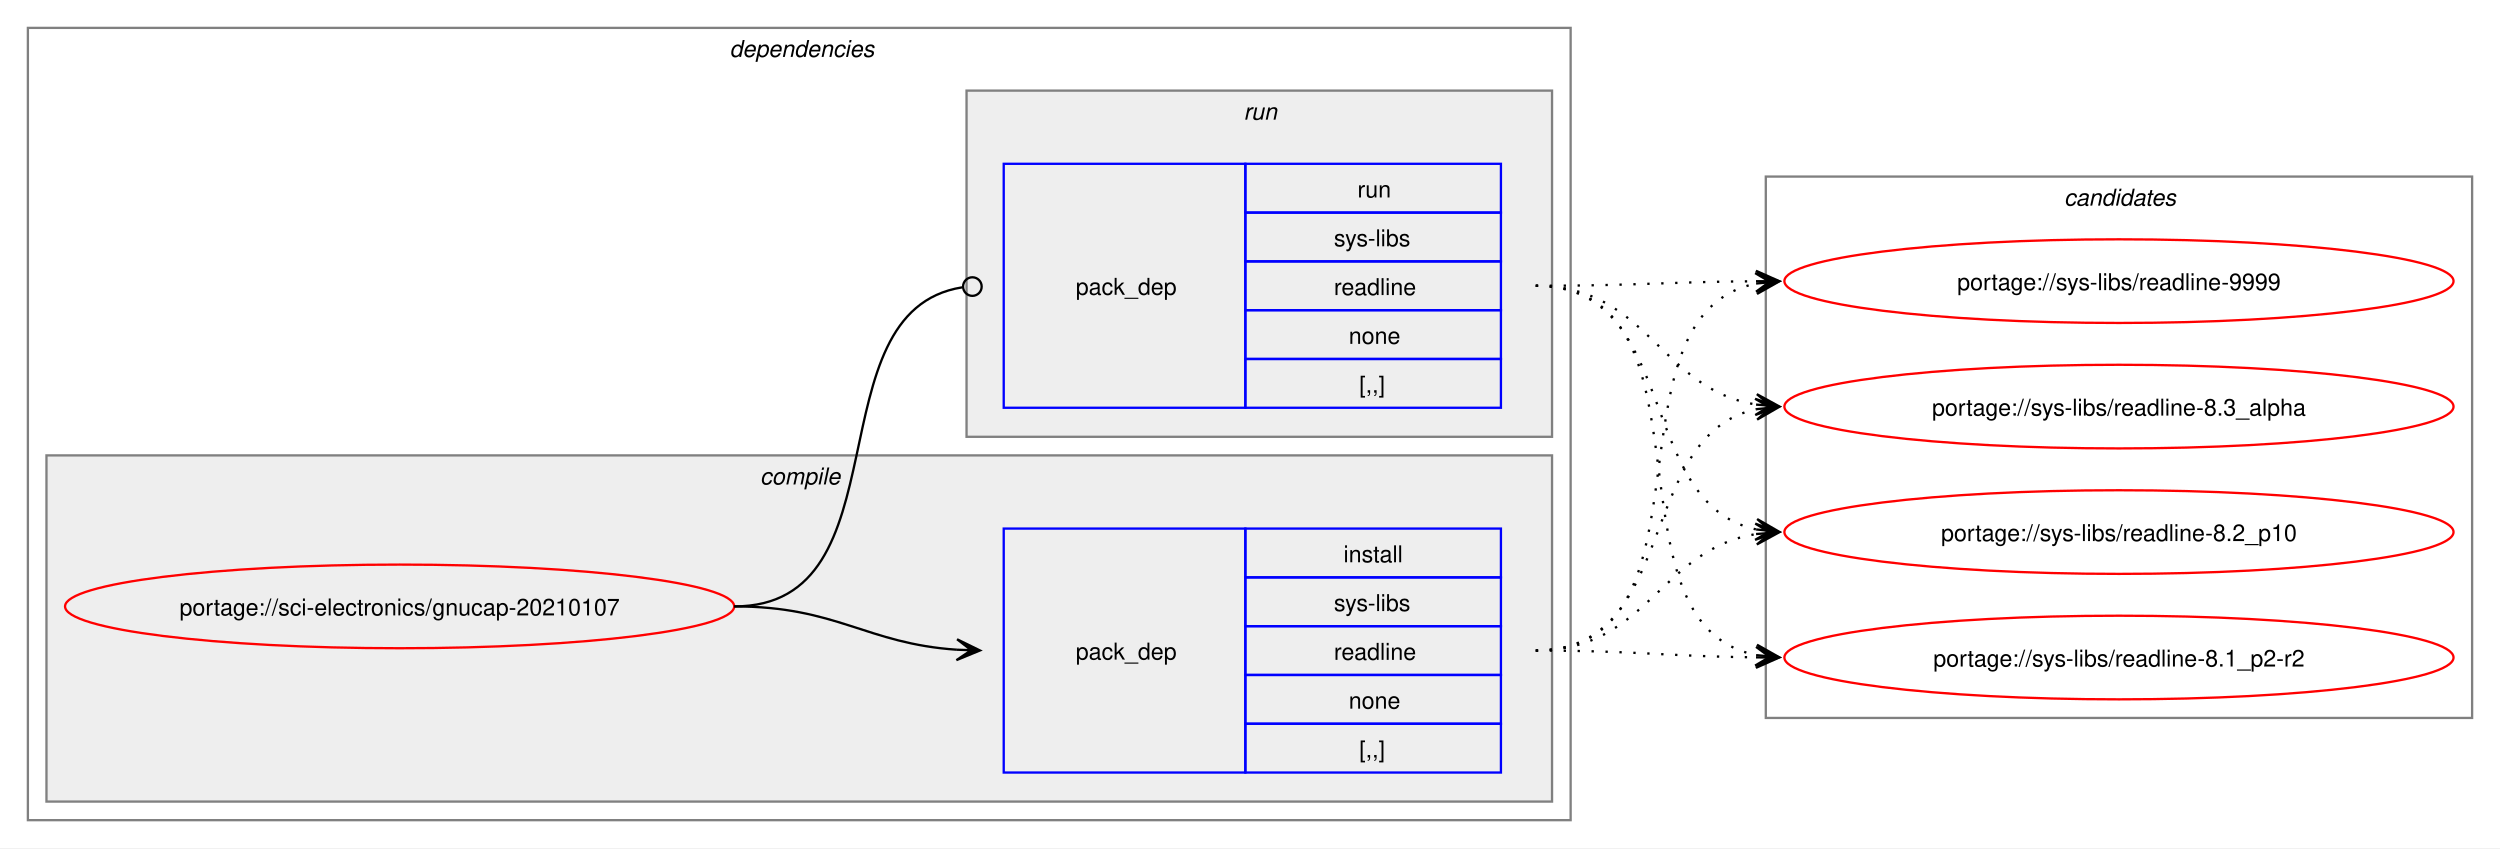
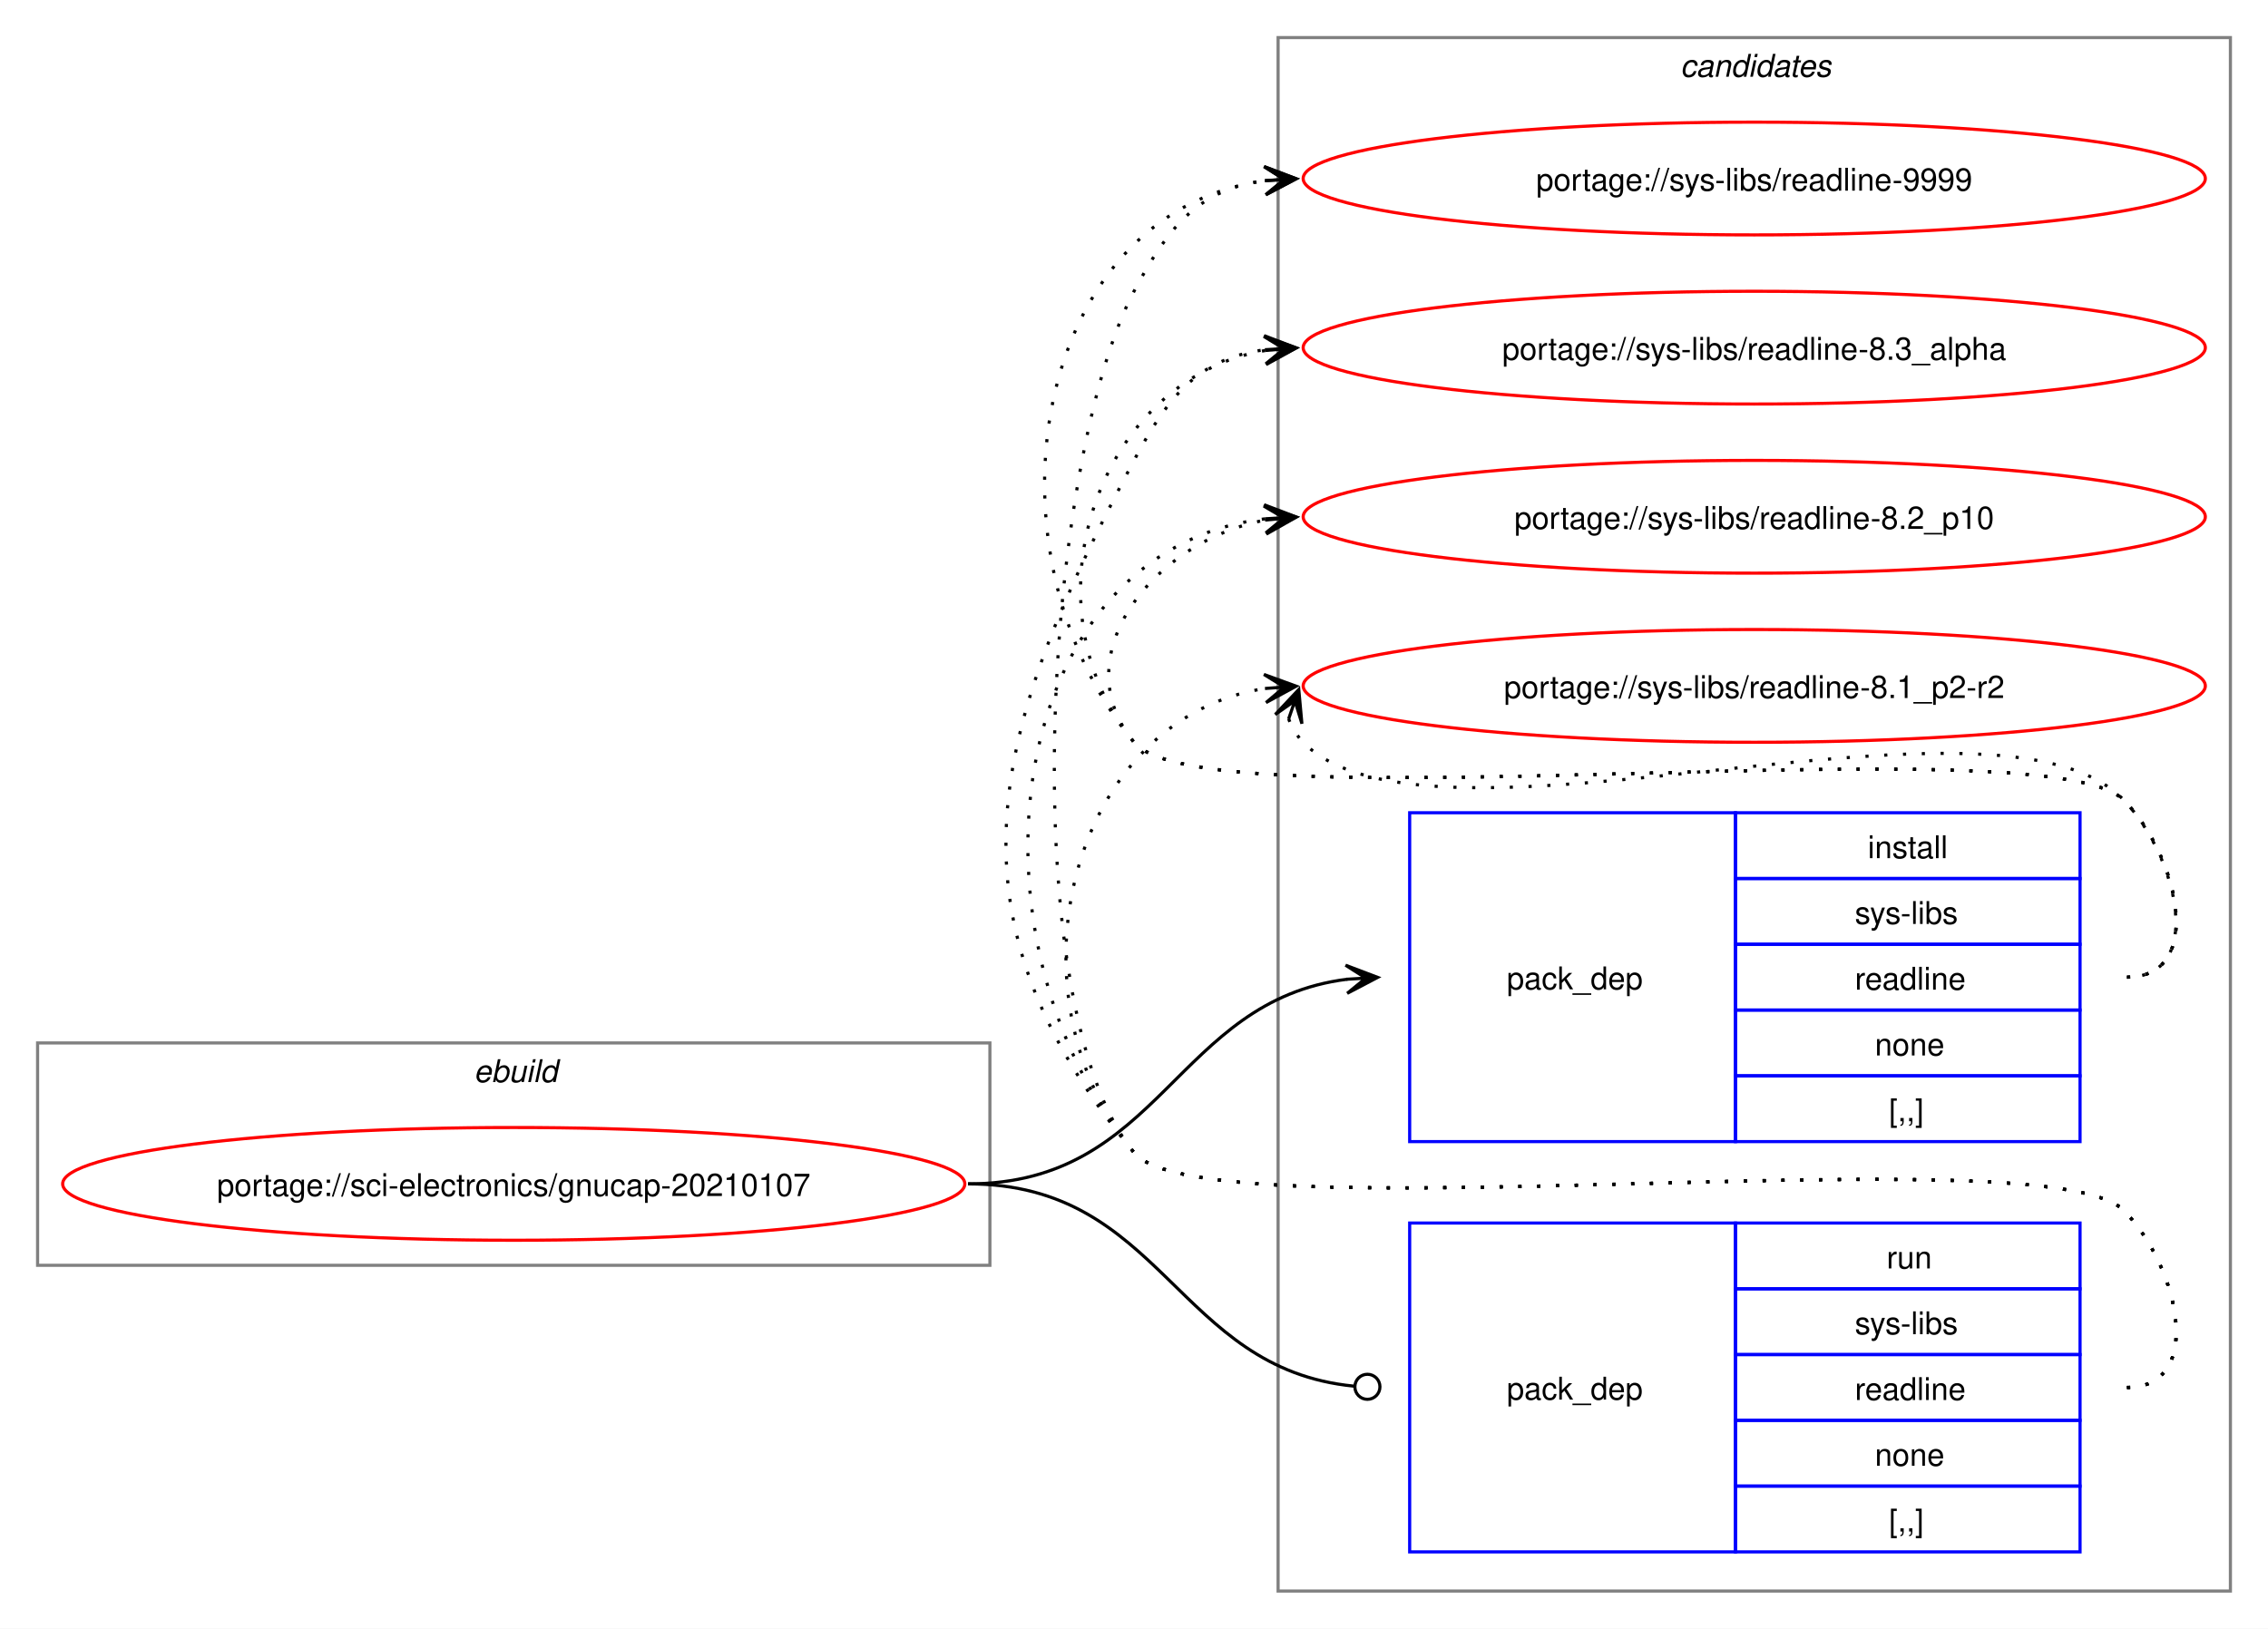
- <svg xmlns="http://www.w3.org/2000/svg" xmlns:xlink="http://www.w3.org/1999/xlink" width="1076pt" height="365pt" viewBox="0.00 0.00 1076.00 365.00">
-   <g id="graph0" class="graph" transform="scale(1 1) rotate(0) translate(4 361)">
-     <polygon fill="white" stroke="none" points="-4,4 -4,-361 1072,-361 1072,4 -4,4" />
-     <g id="clust2" class="cluster">
-       <polygon fill="none" stroke="gray" points="8,-8 8,-349 672,-349 672,-8 8,-8" />
-       <text text-anchor="start" x="310" y="-336.5" font-family="Helvetica,sans-Serif" font-style="italic" font-size="10.00">dependencies</text>
+ <svg xmlns="http://www.w3.org/2000/svg" xmlns:xlink="http://www.w3.org/1999/xlink" width="724pt" height="520pt" viewBox="0.00 0.00 724.00 520.00">
+   <g id="graph0" class="graph" transform="scale(1 1) rotate(0) translate(4 516)">
+     <polygon fill="white" stroke="none" points="-4,4 -4,-516 720,-516 720,4 -4,4" />
+     <g id="clust8" class="cluster">
+       <polygon fill="none" stroke="gray" points="404,-8 404,-504 708,-504 708,-8 404,-8" />
+       <text text-anchor="start" x="532.38" y="-491.5" font-family="Helvetica,sans-Serif" font-style="italic" font-size="10.00">candidates</text>
    </g>
-     <g id="clust3" class="cluster">
-       <polygon fill="#eeeeee" stroke="gray" points="16,-16 16,-165 664,-165 664,-16 16,-16" />
-       <text text-anchor="start" x="323.12" y="-152.5" font-family="Helvetica,sans-Serif" font-style="italic" font-size="10.00">compile</text>
-     </g>
-     <g id="clust6" class="cluster">
-       <polygon fill="#eeeeee" stroke="gray" points="412,-173 412,-322 664,-322 664,-173 412,-173" />
-       <text text-anchor="start" x="531.25" y="-309.5" font-family="Helvetica,sans-Serif" font-style="italic" font-size="10.00">run</text>
-     </g>
-     <g id="clust8" class="cluster">
-       <polygon fill="none" stroke="gray" points="756,-52 756,-285 1060,-285 1060,-52 756,-52" />
-       <text text-anchor="start" x="884.38" y="-272.5" font-family="Helvetica,sans-Serif" font-style="italic" font-size="10.00">candidates</text>
+     <g id="clust1" class="cluster">
+       <polygon fill="none" stroke="gray" points="8,-112 8,-183 312,-183 312,-112 8,-112" />
+       <text text-anchor="start" x="147.25" y="-170.5" font-family="Helvetica,sans-Serif" font-style="italic" font-size="10.00">ebuild</text>
    </g>
    <g id="node1" class="node">
      <g id="a_node1">
        <a xlink:href="../sci-electronics/gnucap-20210107.svg" xlink:title="portage://sci-electronics/gnucap-20210107">
-           <ellipse fill="none" stroke="red" cx="168" cy="-100" rx="144" ry="18" />
-           <text text-anchor="middle" x="168" y="-96.12" font-family="Helvetica,sans-Serif" font-size="10.00">portage://sci-electronics/gnucap-20210107</text>
+           <ellipse fill="none" stroke="red" cx="160" cy="-138" rx="144" ry="18" />
+           <text text-anchor="middle" x="160" y="-134.12" font-family="Helvetica,sans-Serif" font-size="10.00">portage://sci-electronics/gnucap-20210107</text>
        </a>
      </g>
    </g>
    <g id="node2" class="node">
-       <polygon fill="none" stroke="blue" points="428,-28.5 428,-133.5 532,-133.5 532,-28.5 428,-28.5" />
-       <text text-anchor="start" x="459" y="-77.12" font-family="Helvetica,sans-Serif" font-size="10.00">pack_dep</text>
-       <polygon fill="none" stroke="blue" points="532,-112.5 532,-133.5 642,-133.5 642,-112.5 532,-112.5" />
-       <text text-anchor="start" x="574.25" y="-119" font-family="Helvetica,sans-Serif" font-size="10.00">install</text>
-       <polygon fill="none" stroke="blue" points="532,-91.5 532,-112.5 642,-112.5 642,-91.5 532,-91.5" />
-       <text text-anchor="start" x="570.12" y="-98" font-family="Helvetica,sans-Serif" font-size="10.00">sys-libs</text>
-       <polygon fill="none" stroke="blue" points="532,-70.5 532,-91.5 642,-91.5 642,-70.5 532,-70.5" />
-       <text text-anchor="start" x="570.12" y="-77" font-family="Helvetica,sans-Serif" font-size="10.00">readline</text>
-       <polygon fill="none" stroke="blue" points="532,-49.5 532,-70.5 642,-70.5 642,-49.5 532,-49.5" />
-       <text text-anchor="start" x="576.5" y="-56" font-family="Helvetica,sans-Serif" font-size="10.00">none</text>
-       <polygon fill="none" stroke="blue" points="532,-28.5 532,-49.5 642,-49.5 642,-28.5 532,-28.5" />
-       <text text-anchor="start" x="581" y="-35" font-family="Helvetica,sans-Serif" font-size="10.00">[,,]</text>
+       <polygon fill="none" stroke="blue" points="446,-151.5 446,-256.5 550,-256.5 550,-151.5 446,-151.5" />
+       <text text-anchor="start" x="477" y="-200.12" font-family="Helvetica,sans-Serif" font-size="10.00">pack_dep</text>
+       <polygon fill="none" stroke="blue" points="550,-235.5 550,-256.5 660,-256.5 660,-235.5 550,-235.5" />
+       <text text-anchor="start" x="592.25" y="-242" font-family="Helvetica,sans-Serif" font-size="10.00">install</text>
+       <polygon fill="none" stroke="blue" points="550,-214.5 550,-235.5 660,-235.5 660,-214.5 550,-214.5" />
+       <text text-anchor="start" x="588.12" y="-221" font-family="Helvetica,sans-Serif" font-size="10.00">sys-libs</text>
+       <polygon fill="none" stroke="blue" points="550,-193.5 550,-214.5 660,-214.5 660,-193.5 550,-193.5" />
+       <text text-anchor="start" x="588.12" y="-200" font-family="Helvetica,sans-Serif" font-size="10.00">readline</text>
+       <polygon fill="none" stroke="blue" points="550,-172.5 550,-193.5 660,-193.5 660,-172.5 550,-172.5" />
+       <text text-anchor="start" x="594.5" y="-179" font-family="Helvetica,sans-Serif" font-size="10.00">none</text>
+       <polygon fill="none" stroke="blue" points="550,-151.5 550,-172.5 660,-172.5 660,-151.5 550,-151.5" />
+       <text text-anchor="start" x="599" y="-158" font-family="Helvetica,sans-Serif" font-size="10.00">[,,]</text>
    </g>
    <g id="edge1" class="edge">
-       <path fill="none" stroke="black" d="M312,-100C356.34,-100 368.74,-83.99 407.84,-81.36" />
-       <polygon fill="black" stroke="black" points="417.78,-81.04 407.93,-85.86 414,-81.16 407.79,-81.36 407.79,-81.36 407.79,-81.36 414,-81.16 407.64,-76.87 417.78,-81.04" />
+       <path fill="none" stroke="black" d="M305,-138C366.75,-138 371.09,-196.49 426.11,-203.35" />
+       <polygon fill="black" stroke="black" points="435.78,-203.93 425.53,-207.82 432.01,-203.7 425.8,-203.33 425.8,-203.33 425.8,-203.33 432.01,-203.7 426.07,-198.84 435.78,-203.93" />
    </g>
    <g id="node3" class="node">
-       <polygon fill="none" stroke="blue" points="428,-185.5 428,-290.5 532,-290.5 532,-185.5 428,-185.5" />
-       <text text-anchor="start" x="459" y="-234.12" font-family="Helvetica,sans-Serif" font-size="10.00">pack_dep</text>
-       <polygon fill="none" stroke="blue" points="532,-269.5 532,-290.5 642,-290.5 642,-269.5 532,-269.5" />
-       <text text-anchor="start" x="580.25" y="-276" font-family="Helvetica,sans-Serif" font-size="10.00">run</text>
-       <polygon fill="none" stroke="blue" points="532,-248.5 532,-269.5 642,-269.5 642,-248.5 532,-248.5" />
-       <text text-anchor="start" x="570.12" y="-255" font-family="Helvetica,sans-Serif" font-size="10.00">sys-libs</text>
-       <polygon fill="none" stroke="blue" points="532,-227.5 532,-248.5 642,-248.5 642,-227.5 532,-227.5" />
-       <text text-anchor="start" x="570.12" y="-234" font-family="Helvetica,sans-Serif" font-size="10.00">readline</text>
-       <polygon fill="none" stroke="blue" points="532,-206.5 532,-227.5 642,-227.5 642,-206.5 532,-206.5" />
-       <text text-anchor="start" x="576.5" y="-213" font-family="Helvetica,sans-Serif" font-size="10.00">none</text>
-       <polygon fill="none" stroke="blue" points="532,-185.5 532,-206.5 642,-206.5 642,-185.5 532,-185.5" />
-       <text text-anchor="start" x="581" y="-192" font-family="Helvetica,sans-Serif" font-size="10.00">[,,]</text>
+       <polygon fill="none" stroke="blue" points="446,-20.5 446,-125.5 550,-125.5 550,-20.5 446,-20.5" />
+       <text text-anchor="start" x="477" y="-69.12" font-family="Helvetica,sans-Serif" font-size="10.00">pack_dep</text>
+       <polygon fill="none" stroke="blue" points="550,-104.5 550,-125.5 660,-125.5 660,-104.5 550,-104.5" />
+       <text text-anchor="start" x="598.25" y="-111" font-family="Helvetica,sans-Serif" font-size="10.00">run</text>
+       <polygon fill="none" stroke="blue" points="550,-83.5 550,-104.5 660,-104.5 660,-83.5 550,-83.5" />
+       <text text-anchor="start" x="588.12" y="-90" font-family="Helvetica,sans-Serif" font-size="10.00">sys-libs</text>
+       <polygon fill="none" stroke="blue" points="550,-62.5 550,-83.5 660,-83.5 660,-62.5 550,-62.5" />
+       <text text-anchor="start" x="588.12" y="-69" font-family="Helvetica,sans-Serif" font-size="10.00">readline</text>
+       <polygon fill="none" stroke="blue" points="550,-41.5 550,-62.5 660,-62.5 660,-41.5 550,-41.5" />
+       <text text-anchor="start" x="594.5" y="-48" font-family="Helvetica,sans-Serif" font-size="10.00">none</text>
+       <polygon fill="none" stroke="blue" points="550,-20.5 550,-41.5 660,-41.5 660,-20.5 550,-20.5" />
+       <text text-anchor="start" x="599" y="-27" font-family="Helvetica,sans-Serif" font-size="10.00">[,,]</text>
    </g>
    <g id="edge2" class="edge">
-       <path fill="none" stroke="black" d="M312,-100C386.43,-100 345.13,-226.91 410.07,-237.32" />
-       <ellipse fill="none" stroke="black" cx="414.51" cy="-237.66" rx="4" ry="4" />
+       <path fill="none" stroke="black" d="M305,-138C367.33,-138 371.35,-78.95 428.21,-73.42" />
+       <ellipse fill="none" stroke="black" cx="432.51" cy="-73.21" rx="4" ry="4" />
    </g>
    <g id="node4" class="node">
      <g id="a_node4">
        <a xlink:href="../sys-libs/readline-9999.svg" xlink:title="portage://sys-libs/readline-9999">
-           <ellipse fill="none" stroke="red" cx="908" cy="-240" rx="144" ry="18" />
-           <text text-anchor="middle" x="908" y="-236.12" font-family="Helvetica,sans-Serif" font-size="10.00">portage://sys-libs/readline-9999</text>
+           <ellipse fill="none" stroke="red" cx="556" cy="-459" rx="144" ry="18" />
+           <text text-anchor="middle" x="556" y="-455.12" font-family="Helvetica,sans-Serif" font-size="10.00">portage://sys-libs/readline-9999</text>
        </a>
      </g>
    </g>
    <g id="edge3" class="edge">
-       <path fill="none" stroke="black" stroke-dasharray="1,5" d="M657,-81C737.95,-81 683.73,-225.44 752.01,-238.98" />
-       <polygon fill="black" stroke="black" points="761.79,-239.89 751.42,-243.45 758.02,-239.54 751.83,-238.97 751.83,-238.97 751.83,-238.97 758.02,-239.54 752.24,-234.49 761.79,-239.89" />
+       <path fill="none" stroke="black" stroke-dasharray="1,5" d="M675,-204C700.12,-204 691.6,-242.59 674,-260.5 649.35,-285.59 380.36,-251.85 358,-279 307.37,-340.49 325.73,-448.72 400.13,-458.32" />
+       <polygon fill="black" stroke="black" points="409.78,-458.92 399.52,-462.79 406.01,-458.69 399.8,-458.29 399.8,-458.29 399.8,-458.29 406.01,-458.69 400.09,-453.8 409.78,-458.92" />
    </g>
    <g id="node5" class="node">
      <g id="a_node5">
        <a xlink:href="../sys-libs/readline-8.3_alpha.svg" xlink:title="portage://sys-libs/readline-8.3_alpha">
-           <ellipse fill="none" stroke="red" cx="908" cy="-186" rx="144" ry="18" />
-           <text text-anchor="middle" x="908" y="-182.12" font-family="Helvetica,sans-Serif" font-size="10.00">portage://sys-libs/readline-8.3_alpha</text>
+           <ellipse fill="none" stroke="red" cx="556" cy="-405" rx="144" ry="18" />
+           <text text-anchor="middle" x="556" y="-401.12" font-family="Helvetica,sans-Serif" font-size="10.00">portage://sys-libs/readline-8.3_alpha</text>
        </a>
      </g>
    </g>
    <g id="edge4" class="edge">
-       <path fill="none" stroke="black" stroke-dasharray="1,5" d="M657,-81C719.3,-81 699.57,-173.67 751.94,-184.89" />
-       <polygon fill="black" stroke="black" points="761.79,-185.88 751.39,-189.36 758.02,-185.5 751.84,-184.88 751.84,-184.88 751.84,-184.88 758.02,-185.5 752.29,-180.4 761.79,-185.88" />
+       <path fill="none" stroke="black" stroke-dasharray="1,5" d="M675,-204C700.12,-204 691.6,-242.59 674,-260.5 649.35,-285.59 380.36,-251.85 358,-279 321.8,-322.97 346.66,-395.24 399.97,-404.1" />
+       <polygon fill="black" stroke="black" points="409.79,-404.9 399.45,-408.57 406.02,-404.59 399.82,-404.09 399.82,-404.09 399.82,-404.09 406.02,-404.59 400.18,-399.6 409.79,-404.9" />
    </g>
    <g id="node6" class="node">
      <g id="a_node6">
        <a xlink:href="../sys-libs/readline-8.2_p10.svg" xlink:title="portage://sys-libs/readline-8.2_p10">
-           <ellipse fill="none" stroke="red" cx="908" cy="-132" rx="144" ry="18" />
-           <text text-anchor="middle" x="908" y="-128.12" font-family="Helvetica,sans-Serif" font-size="10.00">portage://sys-libs/readline-8.2_p10</text>
+           <ellipse fill="none" stroke="red" cx="556" cy="-351" rx="144" ry="18" />
+           <text text-anchor="middle" x="556" y="-347.12" font-family="Helvetica,sans-Serif" font-size="10.00">portage://sys-libs/readline-8.2_p10</text>
        </a>
      </g>
    </g>
    <g id="edge5" class="edge">
-       <path fill="none" stroke="black" stroke-dasharray="1,5" d="M657,-81C705.3,-81 710.21,-124.53 751.89,-131.16" />
-       <polygon fill="black" stroke="black" points="761.79,-131.91 751.47,-135.64 758.01,-131.62 751.81,-131.15 751.81,-131.15 751.81,-131.15 758.01,-131.62 752.15,-126.66 761.79,-131.91" />
+       <path fill="none" stroke="black" stroke-dasharray="1,5" d="M675,-204C700.12,-204 691.6,-242.59 674,-260.5 649.35,-285.59 380.36,-251.85 358,-279 335.11,-306.8 364.6,-343.35 399.91,-349.95" />
+       <polygon fill="black" stroke="black" points="409.79,-350.89 399.41,-354.43 406.02,-350.53 399.83,-349.95 399.83,-349.95 399.83,-349.95 406.02,-350.53 400.25,-345.47 409.79,-350.89" />
    </g>
    <g id="node7" class="node">
      <g id="a_node7">
        <a xlink:href="../sys-libs/readline-8.1_p2-r2.svg" xlink:title="portage://sys-libs/readline-8.1_p2-r2">
-           <ellipse fill="none" stroke="red" cx="908" cy="-78" rx="144" ry="18" />
-           <text text-anchor="middle" x="908" y="-74.12" font-family="Helvetica,sans-Serif" font-size="10.00">portage://sys-libs/readline-8.1_p2-r2</text>
+           <ellipse fill="none" stroke="red" cx="556" cy="-297" rx="144" ry="18" />
+           <text text-anchor="middle" x="556" y="-293.12" font-family="Helvetica,sans-Serif" font-size="10.00">portage://sys-libs/readline-8.1_p2-r2</text>
        </a>
      </g>
    </g>
    <g id="edge6" class="edge">
-       <path fill="none" stroke="black" stroke-dasharray="1,5" d="M657,-81C700.26,-81 713.71,-78.47 752.08,-78.06" />
-       <polygon fill="black" stroke="black" points="761.78,-78.01 751.81,-82.56 758,-78.03 751.78,-78.06 751.78,-78.06 751.78,-78.06 758,-78.03 751.76,-73.56 761.78,-78.01" />
+       <path fill="none" stroke="black" stroke-dasharray="1,5" d="M407.37,-286.45C408.4,-283.7 410.07,-280.96 412,-279 452.96,-237.42 633.83,-302.85 674,-260.5 691.28,-242.28 700.12,-204 675,-204" />
+       <polygon fill="black" stroke="black" points="410.6,-295.85 403.09,-287.86 409.37,-292.27 407.34,-286.39 407.34,-286.39 407.34,-286.39 409.37,-292.27 411.6,-284.93 410.6,-295.85" />
    </g>
    <g id="edge7" class="edge">
-       <path fill="none" stroke="black" stroke-dasharray="1,5" d="M657,-238C700.25,-238 713.71,-239.69 752.08,-239.96" />
-       <polygon fill="black" stroke="black" points="761.78,-240 751.77,-244.46 758,-239.98 751.78,-239.96 751.78,-239.96 751.78,-239.96 758,-239.98 751.8,-235.46 761.78,-240" />
+       <path fill="none" stroke="black" stroke-dasharray="1,5" d="M675,-73C700.12,-73 691.6,-111.59 674,-129.5 649.35,-154.59 380.36,-120.85 358,-148 319.16,-195.18 329.4,-369 358,-423 369.45,-444.63 379.33,-455.67 399.96,-458.35" />
+       <polygon fill="black" stroke="black" points="409.78,-458.93 399.54,-462.83 406.01,-458.7 399.8,-458.34 399.8,-458.34 399.8,-458.34 406.01,-458.7 400.07,-453.85 409.78,-458.93" />
    </g>
    <g id="edge8" class="edge">
-       <path fill="none" stroke="black" stroke-dasharray="1,5" d="M657,-238C705.48,-238 710.07,-193.62 751.86,-186.86" />
-       <polygon fill="black" stroke="black" points="761.79,-186.09 752.16,-191.35 758.01,-186.38 751.81,-186.86 751.81,-186.86 751.81,-186.86 758.01,-186.38 751.47,-182.38 761.79,-186.09" />
+       <path fill="none" stroke="black" stroke-dasharray="1,5" d="M675,-73C700.12,-73 691.6,-111.59 674,-129.5 649.35,-154.59 380.36,-120.85 358,-148 295.57,-223.83 312.03,-282.2 358,-369 369.45,-390.63 379.33,-401.67 399.96,-404.35" />
+       <polygon fill="black" stroke="black" points="409.78,-404.93 399.54,-408.83 406.01,-404.7 399.8,-404.34 399.8,-404.34 399.8,-404.34 406.01,-404.7 400.07,-399.85 409.78,-404.93" />
    </g>
    <g id="edge9" class="edge">
-       <path fill="none" stroke="black" stroke-dasharray="1,5" d="M657,-238C719.59,-238 699.33,-144.45 751.89,-133.12" />
-       <polygon fill="black" stroke="black" points="761.79,-132.12 752.29,-137.6 758.03,-132.5 751.84,-133.12 751.84,-133.12 751.84,-133.12 758.03,-132.5 751.39,-128.65 761.79,-132.12" />
+       <path fill="none" stroke="black" stroke-dasharray="1,5" d="M675,-73C700.12,-73 691.6,-111.59 674,-129.5 649.35,-154.59 380.36,-120.85 358,-148 301.16,-217.04 316.32,-340.35 399.9,-350.35" />
+       <polygon fill="black" stroke="black" points="409.78,-350.93 399.54,-354.84 406.01,-350.71 399.8,-350.35 399.8,-350.35 399.8,-350.35 406.01,-350.71 400.06,-345.85 409.78,-350.93" />
    </g>
    <g id="edge10" class="edge">
-       <path fill="none" stroke="black" stroke-dasharray="1,5" d="M657,-238C738.3,-238 683.43,-92.65 751.96,-79.02" />
-       <polygon fill="black" stroke="black" points="761.79,-78.11 752.24,-83.51 758.02,-78.46 751.83,-79.03 751.83,-79.03 751.83,-79.03 758.02,-78.46 751.41,-74.55 761.79,-78.11" />
+       <path fill="none" stroke="black" stroke-dasharray="1,5" d="M675,-73C700.12,-73 691.6,-111.59 674,-129.5 649.35,-154.59 380.36,-120.85 358,-148 315.77,-199.29 337.93,-286.76 399.86,-296.17" />
+       <polygon fill="black" stroke="black" points="409.78,-296.91 399.48,-300.66 406.01,-296.63 399.81,-296.17 399.81,-296.17 399.81,-296.17 406.01,-296.63 400.15,-291.68 409.78,-296.91" />
    </g>
  </g>
</svg>
